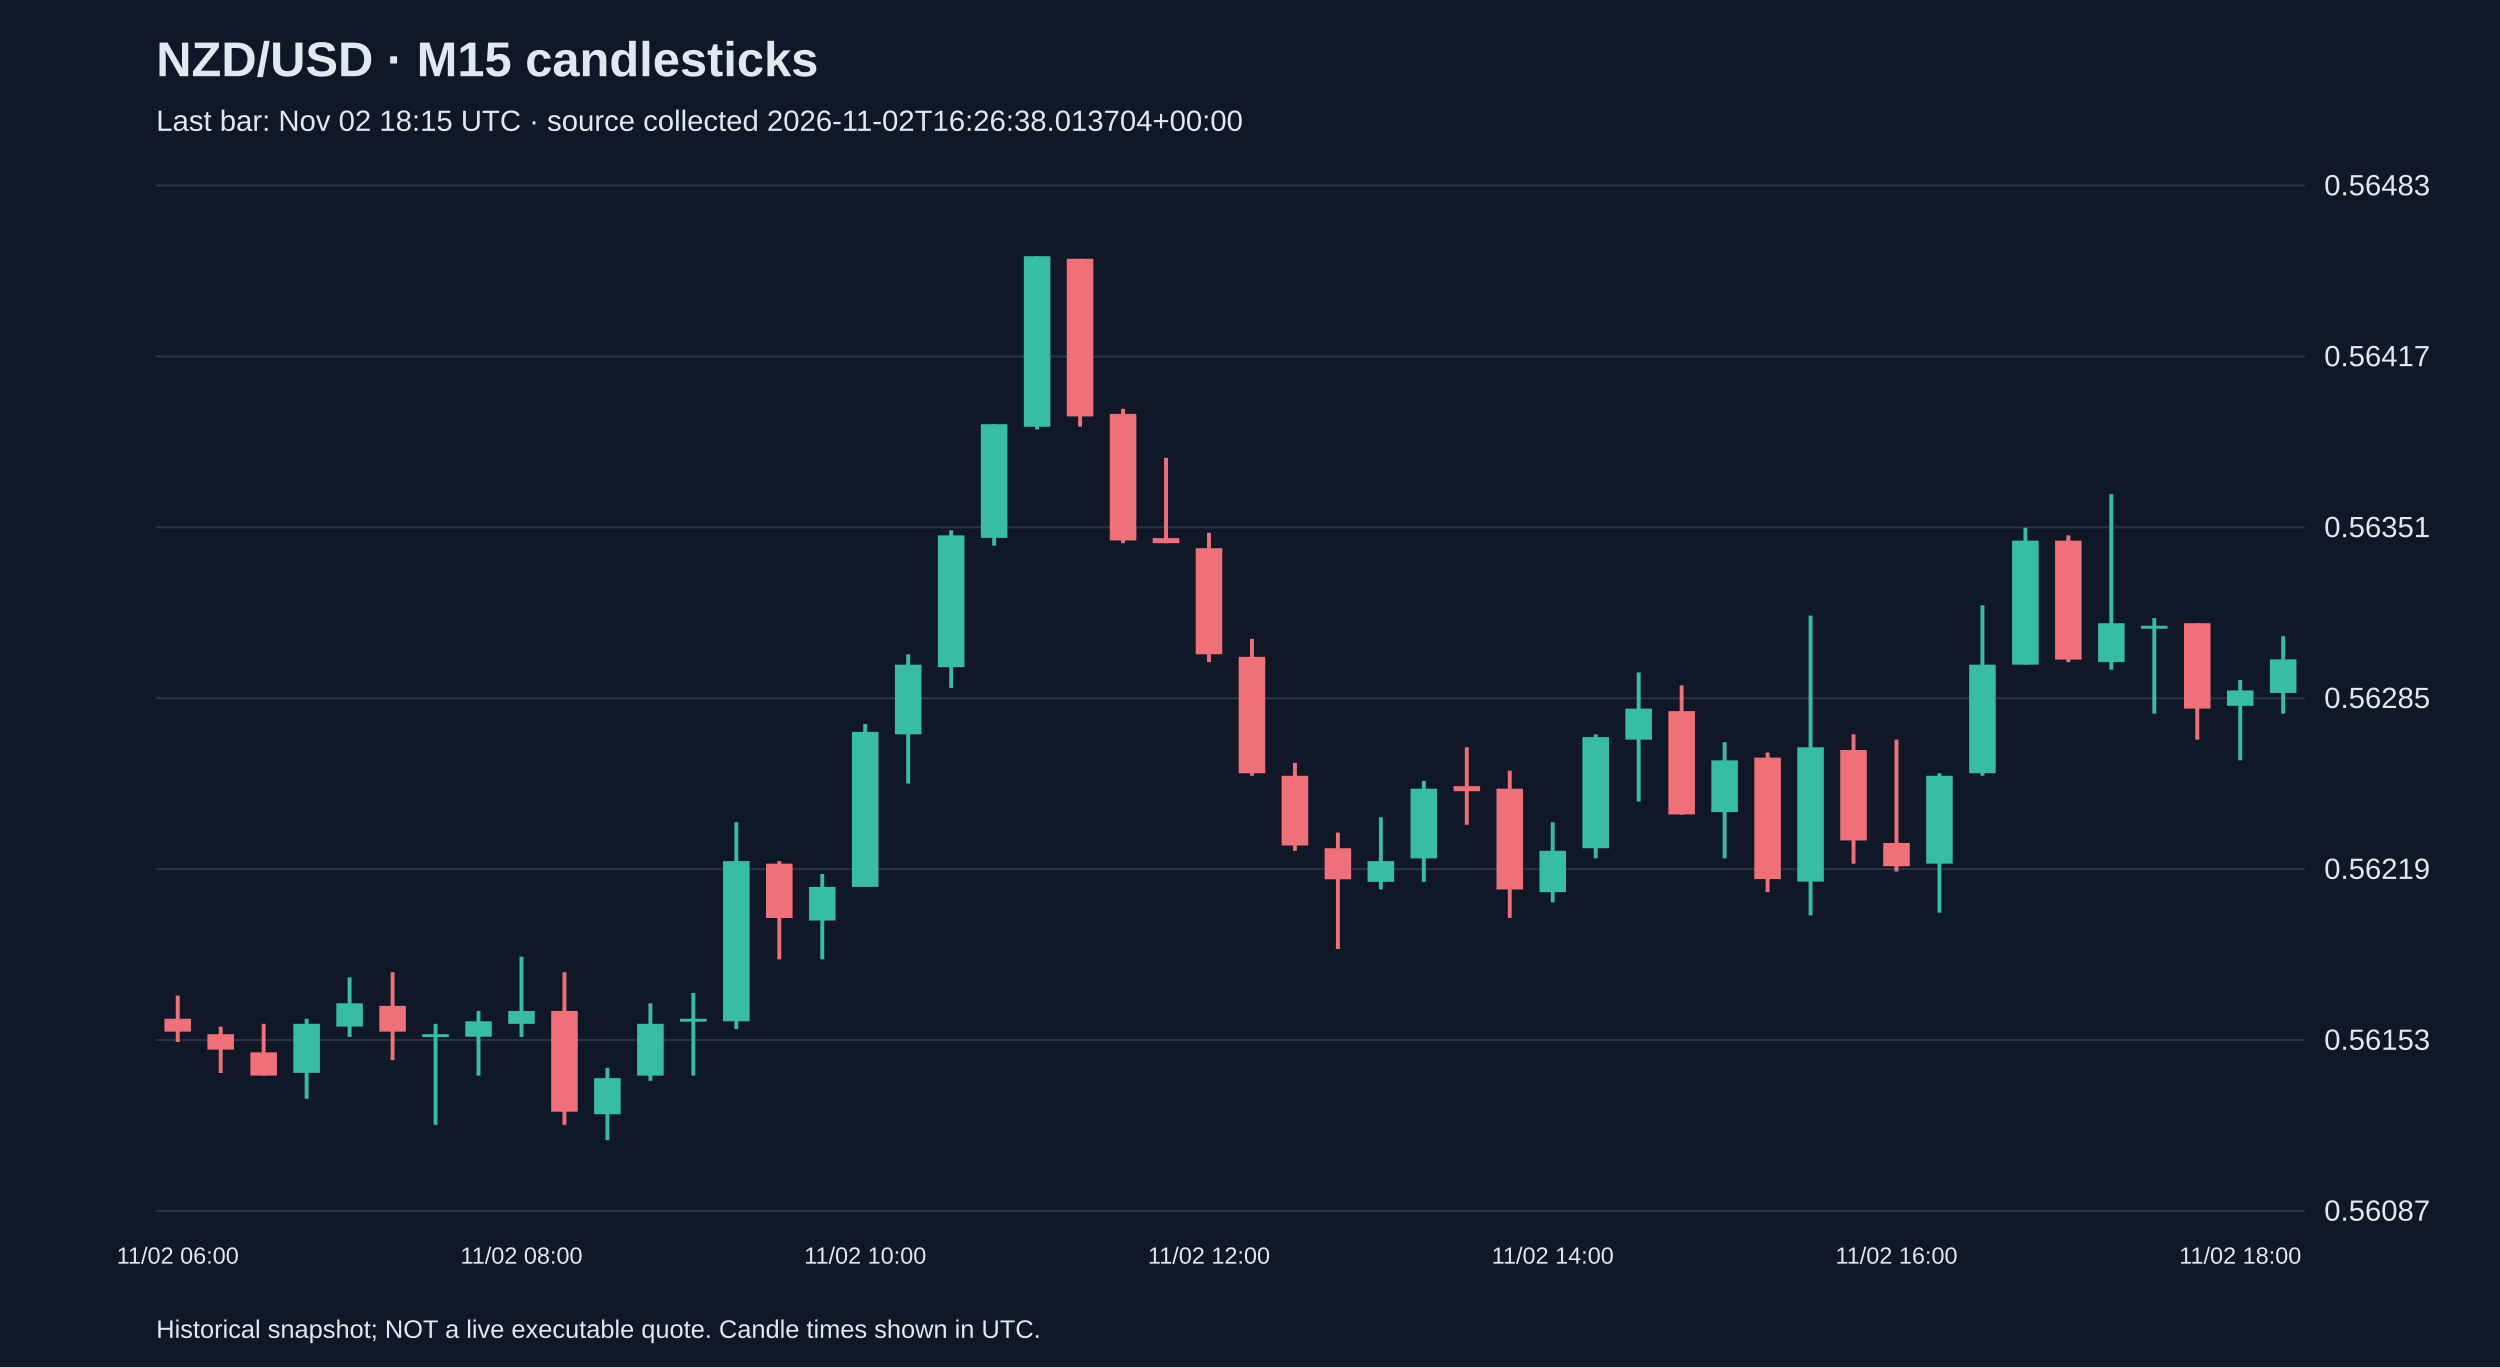
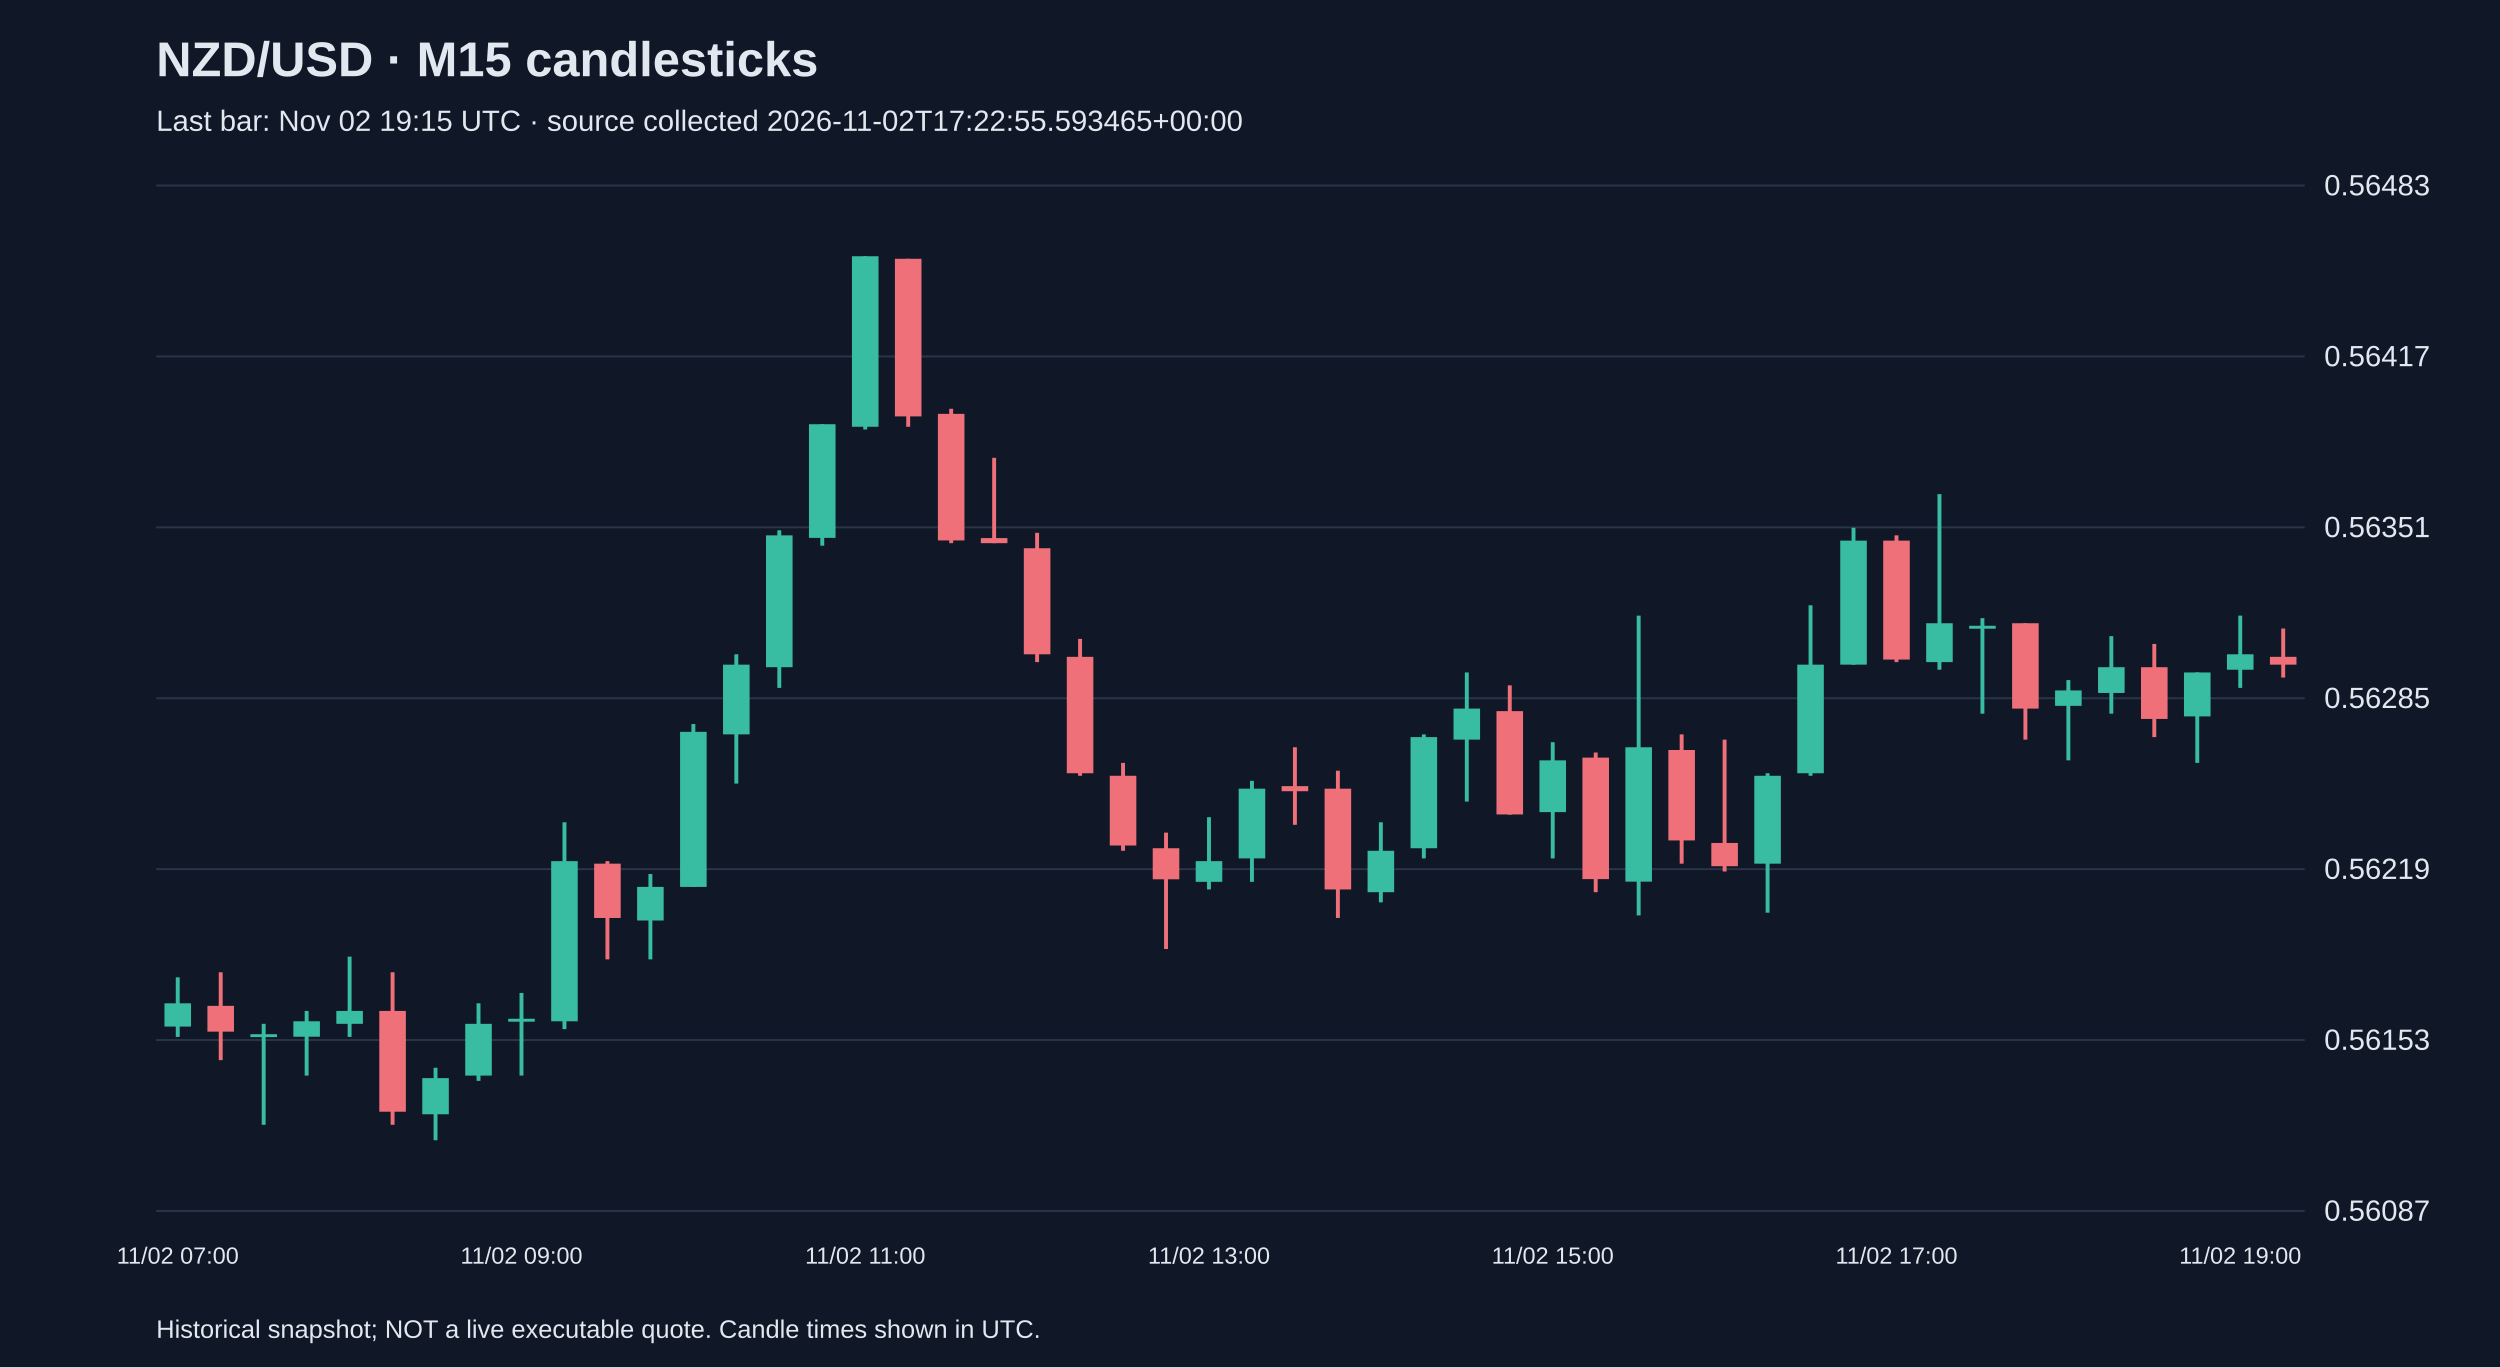
<svg xmlns="http://www.w3.org/2000/svg" viewBox="0 0 1280 700">
  <rect width="100%" height="100%" fill="#101827" />
  <style>text{font-family:Arial,sans-serif;fill:#e2e8f0}</style>
  <text x="80" y="39" font-size="25" font-weight="bold">NZD/USD · M15 candlesticks</text>
-   <text x="80" y="67" font-size="15" fill="#a6b1c5">Last bar: Nov 02 18:15 UTC · source collected 2026-11-02T16:26:38.013704+00:00</text>
+   <text x="80" y="67" font-size="15" fill="#a6b1c5">Last bar: Nov 02 19:15 UTC · source collected 2026-11-02T17:22:55.593465+00:00</text>
  <line x1="80" y1="620.0" x2="1180" y2="620.0" stroke="#283548" />
  <text x="1190" y="625.0" font-size="15">0.56087</text>
  <line x1="80" y1="532.5" x2="1180" y2="532.5" stroke="#283548" />
  <text x="1190" y="537.5" font-size="15">0.56153</text>
  <line x1="80" y1="445.0" x2="1180" y2="445.0" stroke="#283548" />
  <text x="1190" y="450.0" font-size="15">0.56219</text>
  <line x1="80" y1="357.5" x2="1180" y2="357.5" stroke="#283548" />
  <text x="1190" y="362.5" font-size="15">0.56285</text>
  <line x1="80" y1="270.0" x2="1180" y2="270.0" stroke="#283548" />
  <text x="1190" y="275.0" font-size="15">0.56351</text>
  <line x1="80" y1="182.5" x2="1180" y2="182.5" stroke="#283548" />
  <text x="1190" y="187.5" font-size="15">0.56417</text>
  <line x1="80" y1="95.0" x2="1180" y2="95.0" stroke="#283548" />
  <text x="1190" y="100.0" font-size="15">0.56483</text>
-   <line x1="91.0" y1="509.7" x2="91.0" y2="533.5" stroke="#f07079" stroke-width="2" />
-   <rect x="84.2" y="521.6" width="13.6" height="6.6" fill="#f07079" />
-   <text x="91.0" y="647" text-anchor="middle" font-size="12">11/02 06:00</text>
-   <line x1="113.0" y1="525.6" x2="113.0" y2="549.4" stroke="#f07079" stroke-width="2" />
-   <rect x="106.2" y="529.5" width="13.6" height="7.9" fill="#f07079" />
-   <line x1="135.0" y1="524.2" x2="135.0" y2="550.7" stroke="#f07079" stroke-width="2" />
-   <rect x="128.2" y="538.8" width="13.6" height="11.9" fill="#f07079" />
-   <line x1="157.0" y1="521.6" x2="157.0" y2="562.6" stroke="#38bca2" stroke-width="2" />
-   <rect x="150.2" y="524.2" width="13.6" height="25.1" fill="#38bca2" />
-   <line x1="179.0" y1="500.4" x2="179.0" y2="530.9" stroke="#38bca2" stroke-width="2" />
-   <rect x="172.2" y="513.7" width="13.6" height="11.9" fill="#38bca2" />
-   <line x1="201.0" y1="497.8" x2="201.0" y2="542.8" stroke="#f07079" stroke-width="2" />
-   <rect x="194.2" y="515.0" width="13.6" height="13.2" fill="#f07079" />
-   <line x1="223.0" y1="524.2" x2="223.0" y2="575.9" stroke="#38bca2" stroke-width="2" />
-   <rect x="216.2" y="529.5" width="13.6" height="1.5" fill="#38bca2" />
-   <line x1="245.0" y1="517.6" x2="245.0" y2="550.7" stroke="#38bca2" stroke-width="2" />
-   <rect x="238.2" y="522.9" width="13.6" height="7.9" fill="#38bca2" />
-   <line x1="267.0" y1="489.8" x2="267.0" y2="530.9" stroke="#38bca2" stroke-width="2" />
-   <rect x="260.2" y="517.6" width="13.6" height="6.6" fill="#38bca2" />
-   <text x="267.0" y="647" text-anchor="middle" font-size="12">11/02 08:00</text>
-   <line x1="289.0" y1="497.8" x2="289.0" y2="575.9" stroke="#f07079" stroke-width="2" />
-   <rect x="282.2" y="517.6" width="13.6" height="51.6" fill="#f07079" />
-   <line x1="311.0" y1="546.7" x2="311.0" y2="583.8" stroke="#38bca2" stroke-width="2" />
-   <rect x="304.2" y="552.0" width="13.6" height="18.5" fill="#38bca2" />
-   <line x1="333.0" y1="513.7" x2="333.0" y2="553.4" stroke="#38bca2" stroke-width="2" />
-   <rect x="326.2" y="524.2" width="13.6" height="26.5" fill="#38bca2" />
-   <line x1="355.0" y1="508.4" x2="355.0" y2="550.7" stroke="#38bca2" stroke-width="2" />
-   <rect x="348.2" y="521.6" width="13.6" height="1.5" fill="#38bca2" />
-   <line x1="377.0" y1="421.0" x2="377.0" y2="526.9" stroke="#38bca2" stroke-width="2" />
-   <rect x="370.2" y="440.9" width="13.6" height="82.0" fill="#38bca2" />
-   <line x1="399.0" y1="440.9" x2="399.0" y2="491.2" stroke="#f07079" stroke-width="2" />
-   <rect x="392.2" y="442.2" width="13.6" height="27.8" fill="#f07079" />
-   <line x1="421.0" y1="447.5" x2="421.0" y2="491.2" stroke="#38bca2" stroke-width="2" />
-   <rect x="414.2" y="454.1" width="13.6" height="17.2" fill="#38bca2" />
-   <line x1="443.0" y1="370.7" x2="443.0" y2="454.1" stroke="#38bca2" stroke-width="2" />
-   <rect x="436.2" y="374.7" width="13.6" height="79.4" fill="#38bca2" />
-   <text x="443.0" y="647" text-anchor="middle" font-size="12">11/02 10:00</text>
-   <line x1="465.0" y1="335.0" x2="465.0" y2="401.2" stroke="#38bca2" stroke-width="2" />
-   <rect x="458.2" y="340.3" width="13.6" height="35.7" fill="#38bca2" />
-   <line x1="487.0" y1="271.5" x2="487.0" y2="352.2" stroke="#38bca2" stroke-width="2" />
-   <rect x="480.2" y="274.1" width="13.6" height="67.5" fill="#38bca2" />
-   <line x1="509.0" y1="217.2" x2="509.0" y2="279.4" stroke="#38bca2" stroke-width="2" />
-   <rect x="502.2" y="217.2" width="13.6" height="58.2" fill="#38bca2" />
-   <line x1="531.0" y1="131.2" x2="531.0" y2="219.9" stroke="#38bca2" stroke-width="2" />
-   <rect x="524.2" y="131.2" width="13.6" height="87.3" fill="#38bca2" />
-   <line x1="553.0" y1="132.5" x2="553.0" y2="218.5" stroke="#f07079" stroke-width="2" />
-   <rect x="546.2" y="132.5" width="13.6" height="80.7" fill="#f07079" />
-   <line x1="575.0" y1="209.3" x2="575.0" y2="278.1" stroke="#f07079" stroke-width="2" />
-   <rect x="568.2" y="211.9" width="13.6" height="64.8" fill="#f07079" />
-   <line x1="597.0" y1="234.4" x2="597.0" y2="278.1" stroke="#f07079" stroke-width="2" />
-   <rect x="590.2" y="275.5" width="13.6" height="2.6" fill="#f07079" />
-   <line x1="619.0" y1="272.8" x2="619.0" y2="339.0" stroke="#f07079" stroke-width="2" />
-   <rect x="612.2" y="280.7" width="13.6" height="54.3" fill="#f07079" />
-   <text x="619.0" y="647" text-anchor="middle" font-size="12">11/02 12:00</text>
-   <line x1="641.0" y1="327.1" x2="641.0" y2="397.2" stroke="#f07079" stroke-width="2" />
-   <rect x="634.2" y="336.3" width="13.6" height="59.6" fill="#f07079" />
-   <line x1="663.0" y1="390.6" x2="663.0" y2="435.6" stroke="#f07079" stroke-width="2" />
-   <rect x="656.2" y="397.2" width="13.6" height="35.7" fill="#f07079" />
-   <line x1="685.0" y1="426.3" x2="685.0" y2="485.9" stroke="#f07079" stroke-width="2" />
-   <rect x="678.2" y="434.3" width="13.6" height="15.9" fill="#f07079" />
-   <line x1="707.0" y1="418.4" x2="707.0" y2="455.4" stroke="#38bca2" stroke-width="2" />
-   <rect x="700.2" y="440.9" width="13.6" height="10.6" fill="#38bca2" />
-   <line x1="729.0" y1="399.8" x2="729.0" y2="451.5" stroke="#38bca2" stroke-width="2" />
-   <rect x="722.2" y="403.8" width="13.6" height="35.7" fill="#38bca2" />
-   <line x1="751.0" y1="382.6" x2="751.0" y2="422.3" stroke="#f07079" stroke-width="2" />
-   <rect x="744.2" y="402.5" width="13.6" height="2.6" fill="#f07079" />
-   <line x1="773.0" y1="394.6" x2="773.0" y2="470.0" stroke="#f07079" stroke-width="2" />
-   <rect x="766.2" y="403.8" width="13.6" height="51.6" fill="#f07079" />
-   <line x1="795.0" y1="421.0" x2="795.0" y2="462.0" stroke="#38bca2" stroke-width="2" />
-   <rect x="788.2" y="435.6" width="13.6" height="21.2" fill="#38bca2" />
-   <text x="795.0" y="647" text-anchor="middle" font-size="12">11/02 14:00</text>
-   <line x1="817.0" y1="376.0" x2="817.0" y2="439.5" stroke="#38bca2" stroke-width="2" />
-   <rect x="810.2" y="377.4" width="13.6" height="56.9" fill="#38bca2" />
-   <line x1="839.0" y1="344.3" x2="839.0" y2="410.4" stroke="#38bca2" stroke-width="2" />
-   <rect x="832.2" y="362.8" width="13.6" height="15.9" fill="#38bca2" />
-   <line x1="861.0" y1="350.9" x2="861.0" y2="417.1" stroke="#f07079" stroke-width="2" />
-   <rect x="854.2" y="364.1" width="13.6" height="52.9" fill="#f07079" />
-   <line x1="883.0" y1="380.0" x2="883.0" y2="439.5" stroke="#38bca2" stroke-width="2" />
-   <rect x="876.2" y="389.3" width="13.6" height="26.5" fill="#38bca2" />
-   <line x1="905.0" y1="385.3" x2="905.0" y2="456.8" stroke="#f07079" stroke-width="2" />
-   <rect x="898.2" y="387.9" width="13.6" height="62.2" fill="#f07079" />
-   <line x1="927.0" y1="315.2" x2="927.0" y2="468.7" stroke="#38bca2" stroke-width="2" />
-   <rect x="920.2" y="382.6" width="13.6" height="68.8" fill="#38bca2" />
-   <line x1="949.0" y1="376.0" x2="949.0" y2="442.2" stroke="#f07079" stroke-width="2" />
-   <rect x="942.2" y="384.0" width="13.6" height="46.3" fill="#f07079" />
-   <line x1="971.0" y1="378.7" x2="971.0" y2="446.2" stroke="#f07079" stroke-width="2" />
-   <rect x="964.2" y="431.6" width="13.6" height="11.9" fill="#f07079" />
-   <text x="971.0" y="647" text-anchor="middle" font-size="12">11/02 16:00</text>
-   <line x1="993.0" y1="395.9" x2="993.0" y2="467.3" stroke="#38bca2" stroke-width="2" />
-   <rect x="986.2" y="397.2" width="13.6" height="45.0" fill="#38bca2" />
-   <line x1="1015.0" y1="309.9" x2="1015.0" y2="397.2" stroke="#38bca2" stroke-width="2" />
-   <rect x="1008.2" y="340.3" width="13.6" height="55.6" fill="#38bca2" />
-   <line x1="1037.0" y1="270.2" x2="1037.0" y2="340.3" stroke="#38bca2" stroke-width="2" />
-   <rect x="1030.2" y="276.8" width="13.6" height="63.5" fill="#38bca2" />
-   <line x1="1059.0" y1="274.1" x2="1059.0" y2="339.0" stroke="#f07079" stroke-width="2" />
-   <rect x="1052.2" y="276.8" width="13.6" height="60.9" fill="#f07079" />
-   <line x1="1081.0" y1="253.0" x2="1081.0" y2="342.9" stroke="#38bca2" stroke-width="2" />
-   <rect x="1074.2" y="319.1" width="13.6" height="19.9" fill="#38bca2" />
-   <line x1="1103.0" y1="316.5" x2="1103.0" y2="365.4" stroke="#38bca2" stroke-width="2" />
-   <rect x="1096.2" y="320.4" width="13.6" height="1.5" fill="#38bca2" />
-   <line x1="1125.0" y1="319.1" x2="1125.0" y2="378.7" stroke="#f07079" stroke-width="2" />
-   <rect x="1118.2" y="319.1" width="13.6" height="43.7" fill="#f07079" />
-   <line x1="1147.0" y1="348.2" x2="1147.0" y2="389.3" stroke="#38bca2" stroke-width="2" />
-   <rect x="1140.2" y="353.5" width="13.6" height="7.9" fill="#38bca2" />
-   <text x="1147.0" y="647" text-anchor="middle" font-size="12">11/02 18:00</text>
-   <line x1="1169.0" y1="325.7" x2="1169.0" y2="365.4" stroke="#38bca2" stroke-width="2" />
-   <rect x="1162.2" y="337.6" width="13.6" height="17.2" fill="#38bca2" />
+   <line x1="91.0" y1="500.4" x2="91.0" y2="530.9" stroke="#38bca2" stroke-width="2" />
+   <rect x="84.2" y="513.7" width="13.6" height="11.9" fill="#38bca2" />
+   <text x="91.0" y="647" text-anchor="middle" font-size="12">11/02 07:00</text>
+   <line x1="113.0" y1="497.8" x2="113.0" y2="542.8" stroke="#f07079" stroke-width="2" />
+   <rect x="106.2" y="515.0" width="13.6" height="13.2" fill="#f07079" />
+   <line x1="135.0" y1="524.2" x2="135.0" y2="575.9" stroke="#38bca2" stroke-width="2" />
+   <rect x="128.2" y="529.5" width="13.6" height="1.5" fill="#38bca2" />
+   <line x1="157.0" y1="517.6" x2="157.0" y2="550.7" stroke="#38bca2" stroke-width="2" />
+   <rect x="150.2" y="522.9" width="13.6" height="7.9" fill="#38bca2" />
+   <line x1="179.0" y1="489.8" x2="179.0" y2="530.9" stroke="#38bca2" stroke-width="2" />
+   <rect x="172.2" y="517.6" width="13.6" height="6.6" fill="#38bca2" />
+   <line x1="201.0" y1="497.8" x2="201.0" y2="575.9" stroke="#f07079" stroke-width="2" />
+   <rect x="194.2" y="517.6" width="13.6" height="51.6" fill="#f07079" />
+   <line x1="223.0" y1="546.7" x2="223.0" y2="583.8" stroke="#38bca2" stroke-width="2" />
+   <rect x="216.2" y="552.0" width="13.6" height="18.5" fill="#38bca2" />
+   <line x1="245.0" y1="513.7" x2="245.0" y2="553.4" stroke="#38bca2" stroke-width="2" />
+   <rect x="238.2" y="524.2" width="13.6" height="26.5" fill="#38bca2" />
+   <line x1="267.0" y1="508.4" x2="267.0" y2="550.7" stroke="#38bca2" stroke-width="2" />
+   <rect x="260.2" y="521.6" width="13.6" height="1.5" fill="#38bca2" />
+   <text x="267.0" y="647" text-anchor="middle" font-size="12">11/02 09:00</text>
+   <line x1="289.0" y1="421.0" x2="289.0" y2="526.9" stroke="#38bca2" stroke-width="2" />
+   <rect x="282.2" y="440.9" width="13.6" height="82.0" fill="#38bca2" />
+   <line x1="311.0" y1="440.9" x2="311.0" y2="491.2" stroke="#f07079" stroke-width="2" />
+   <rect x="304.2" y="442.2" width="13.6" height="27.8" fill="#f07079" />
+   <line x1="333.0" y1="447.5" x2="333.0" y2="491.2" stroke="#38bca2" stroke-width="2" />
+   <rect x="326.2" y="454.1" width="13.6" height="17.2" fill="#38bca2" />
+   <line x1="355.0" y1="370.7" x2="355.0" y2="454.1" stroke="#38bca2" stroke-width="2" />
+   <rect x="348.2" y="374.7" width="13.6" height="79.4" fill="#38bca2" />
+   <line x1="377.0" y1="335.0" x2="377.0" y2="401.2" stroke="#38bca2" stroke-width="2" />
+   <rect x="370.2" y="340.3" width="13.6" height="35.7" fill="#38bca2" />
+   <line x1="399.0" y1="271.5" x2="399.0" y2="352.2" stroke="#38bca2" stroke-width="2" />
+   <rect x="392.2" y="274.1" width="13.6" height="67.5" fill="#38bca2" />
+   <line x1="421.0" y1="217.2" x2="421.0" y2="279.4" stroke="#38bca2" stroke-width="2" />
+   <rect x="414.2" y="217.2" width="13.6" height="58.2" fill="#38bca2" />
+   <line x1="443.0" y1="131.2" x2="443.0" y2="219.9" stroke="#38bca2" stroke-width="2" />
+   <rect x="436.2" y="131.2" width="13.6" height="87.3" fill="#38bca2" />
+   <text x="443.0" y="647" text-anchor="middle" font-size="12">11/02 11:00</text>
+   <line x1="465.0" y1="132.5" x2="465.0" y2="218.5" stroke="#f07079" stroke-width="2" />
+   <rect x="458.2" y="132.5" width="13.6" height="80.7" fill="#f07079" />
+   <line x1="487.0" y1="209.3" x2="487.0" y2="278.1" stroke="#f07079" stroke-width="2" />
+   <rect x="480.2" y="211.9" width="13.6" height="64.8" fill="#f07079" />
+   <line x1="509.0" y1="234.4" x2="509.0" y2="278.1" stroke="#f07079" stroke-width="2" />
+   <rect x="502.2" y="275.5" width="13.6" height="2.6" fill="#f07079" />
+   <line x1="531.0" y1="272.8" x2="531.0" y2="339.0" stroke="#f07079" stroke-width="2" />
+   <rect x="524.2" y="280.7" width="13.6" height="54.3" fill="#f07079" />
+   <line x1="553.0" y1="327.1" x2="553.0" y2="397.2" stroke="#f07079" stroke-width="2" />
+   <rect x="546.2" y="336.3" width="13.6" height="59.6" fill="#f07079" />
+   <line x1="575.0" y1="390.6" x2="575.0" y2="435.6" stroke="#f07079" stroke-width="2" />
+   <rect x="568.2" y="397.2" width="13.6" height="35.7" fill="#f07079" />
+   <line x1="597.0" y1="426.3" x2="597.0" y2="485.9" stroke="#f07079" stroke-width="2" />
+   <rect x="590.2" y="434.3" width="13.6" height="15.9" fill="#f07079" />
+   <line x1="619.0" y1="418.4" x2="619.0" y2="455.4" stroke="#38bca2" stroke-width="2" />
+   <rect x="612.2" y="440.9" width="13.6" height="10.6" fill="#38bca2" />
+   <text x="619.0" y="647" text-anchor="middle" font-size="12">11/02 13:00</text>
+   <line x1="641.0" y1="399.8" x2="641.0" y2="451.5" stroke="#38bca2" stroke-width="2" />
+   <rect x="634.2" y="403.8" width="13.6" height="35.7" fill="#38bca2" />
+   <line x1="663.0" y1="382.6" x2="663.0" y2="422.3" stroke="#f07079" stroke-width="2" />
+   <rect x="656.2" y="402.5" width="13.6" height="2.6" fill="#f07079" />
+   <line x1="685.0" y1="394.6" x2="685.0" y2="470.0" stroke="#f07079" stroke-width="2" />
+   <rect x="678.2" y="403.8" width="13.6" height="51.6" fill="#f07079" />
+   <line x1="707.0" y1="421.0" x2="707.0" y2="462.0" stroke="#38bca2" stroke-width="2" />
+   <rect x="700.2" y="435.6" width="13.6" height="21.2" fill="#38bca2" />
+   <line x1="729.0" y1="376.0" x2="729.0" y2="439.5" stroke="#38bca2" stroke-width="2" />
+   <rect x="722.2" y="377.4" width="13.6" height="56.9" fill="#38bca2" />
+   <line x1="751.0" y1="344.3" x2="751.0" y2="410.4" stroke="#38bca2" stroke-width="2" />
+   <rect x="744.2" y="362.8" width="13.6" height="15.9" fill="#38bca2" />
+   <line x1="773.0" y1="350.9" x2="773.0" y2="417.1" stroke="#f07079" stroke-width="2" />
+   <rect x="766.2" y="364.1" width="13.6" height="52.9" fill="#f07079" />
+   <line x1="795.0" y1="380.0" x2="795.0" y2="439.5" stroke="#38bca2" stroke-width="2" />
+   <rect x="788.2" y="389.3" width="13.6" height="26.5" fill="#38bca2" />
+   <text x="795.0" y="647" text-anchor="middle" font-size="12">11/02 15:00</text>
+   <line x1="817.0" y1="385.3" x2="817.0" y2="456.8" stroke="#f07079" stroke-width="2" />
+   <rect x="810.2" y="387.9" width="13.6" height="62.2" fill="#f07079" />
+   <line x1="839.0" y1="315.2" x2="839.0" y2="468.7" stroke="#38bca2" stroke-width="2" />
+   <rect x="832.2" y="382.6" width="13.6" height="68.8" fill="#38bca2" />
+   <line x1="861.0" y1="376.0" x2="861.0" y2="442.2" stroke="#f07079" stroke-width="2" />
+   <rect x="854.2" y="384.0" width="13.6" height="46.3" fill="#f07079" />
+   <line x1="883.0" y1="378.7" x2="883.0" y2="446.2" stroke="#f07079" stroke-width="2" />
+   <rect x="876.2" y="431.6" width="13.6" height="11.9" fill="#f07079" />
+   <line x1="905.0" y1="395.9" x2="905.0" y2="467.3" stroke="#38bca2" stroke-width="2" />
+   <rect x="898.2" y="397.2" width="13.6" height="45.0" fill="#38bca2" />
+   <line x1="927.0" y1="309.9" x2="927.0" y2="397.2" stroke="#38bca2" stroke-width="2" />
+   <rect x="920.2" y="340.3" width="13.6" height="55.6" fill="#38bca2" />
+   <line x1="949.0" y1="270.2" x2="949.0" y2="340.3" stroke="#38bca2" stroke-width="2" />
+   <rect x="942.2" y="276.8" width="13.6" height="63.5" fill="#38bca2" />
+   <line x1="971.0" y1="274.1" x2="971.0" y2="339.0" stroke="#f07079" stroke-width="2" />
+   <rect x="964.2" y="276.8" width="13.6" height="60.9" fill="#f07079" />
+   <text x="971.0" y="647" text-anchor="middle" font-size="12">11/02 17:00</text>
+   <line x1="993.0" y1="253.0" x2="993.0" y2="342.9" stroke="#38bca2" stroke-width="2" />
+   <rect x="986.2" y="319.1" width="13.6" height="19.9" fill="#38bca2" />
+   <line x1="1015.0" y1="316.5" x2="1015.0" y2="365.4" stroke="#38bca2" stroke-width="2" />
+   <rect x="1008.2" y="320.4" width="13.6" height="1.5" fill="#38bca2" />
+   <line x1="1037.0" y1="319.1" x2="1037.0" y2="378.7" stroke="#f07079" stroke-width="2" />
+   <rect x="1030.2" y="319.1" width="13.6" height="43.7" fill="#f07079" />
+   <line x1="1059.0" y1="348.2" x2="1059.0" y2="389.3" stroke="#38bca2" stroke-width="2" />
+   <rect x="1052.2" y="353.5" width="13.6" height="7.9" fill="#38bca2" />
+   <line x1="1081.0" y1="325.7" x2="1081.0" y2="365.4" stroke="#38bca2" stroke-width="2" />
+   <rect x="1074.2" y="341.6" width="13.6" height="13.2" fill="#38bca2" />
+   <line x1="1103.0" y1="329.7" x2="1103.0" y2="377.4" stroke="#f07079" stroke-width="2" />
+   <rect x="1096.2" y="341.6" width="13.6" height="26.5" fill="#f07079" />
+   <line x1="1125.0" y1="344.3" x2="1125.0" y2="390.6" stroke="#38bca2" stroke-width="2" />
+   <rect x="1118.2" y="344.3" width="13.6" height="22.5" fill="#38bca2" />
+   <line x1="1147.0" y1="315.2" x2="1147.0" y2="352.2" stroke="#38bca2" stroke-width="2" />
+   <rect x="1140.2" y="335.0" width="13.6" height="7.9" fill="#38bca2" />
+   <text x="1147.0" y="647" text-anchor="middle" font-size="12">11/02 19:00</text>
+   <line x1="1169.0" y1="321.8" x2="1169.0" y2="346.9" stroke="#f07079" stroke-width="2" />
+   <rect x="1162.2" y="336.3" width="13.6" height="4.0" fill="#f07079" />
  <text x="80" y="685" font-size="13">Historical snapshot; NOT a live executable quote. Candle times shown in UTC.</text>
</svg>
